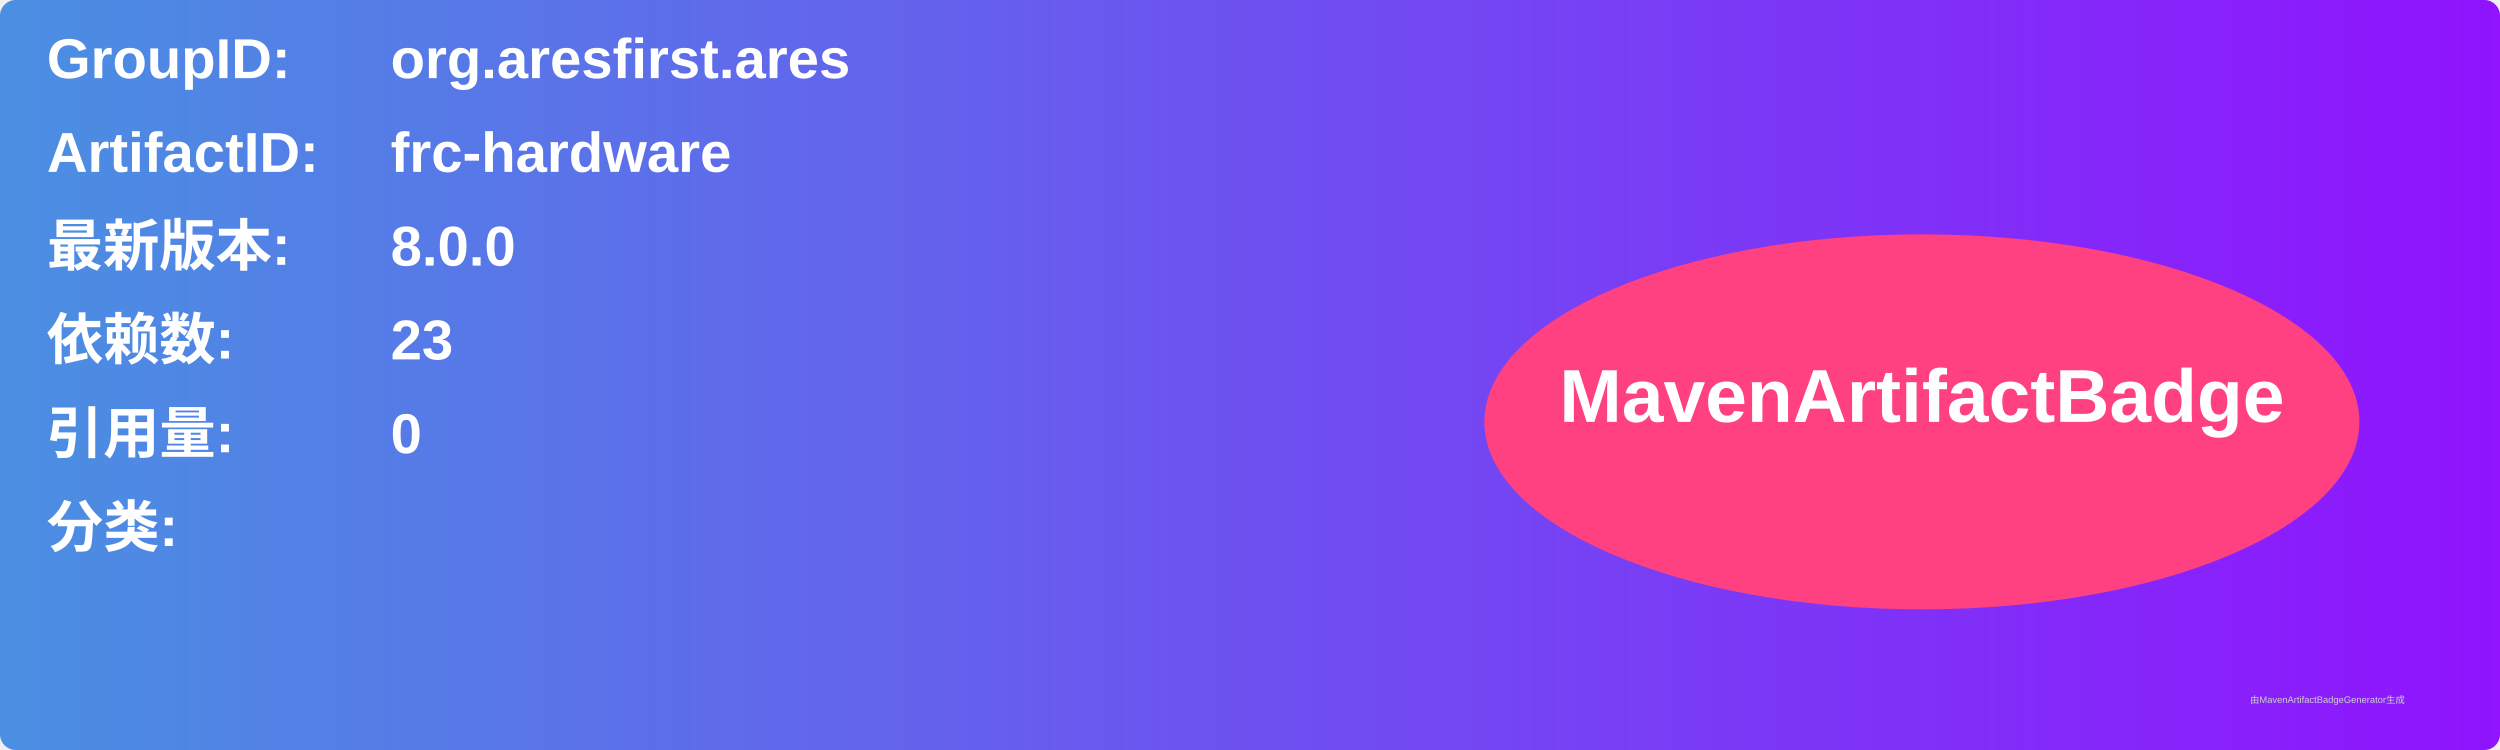
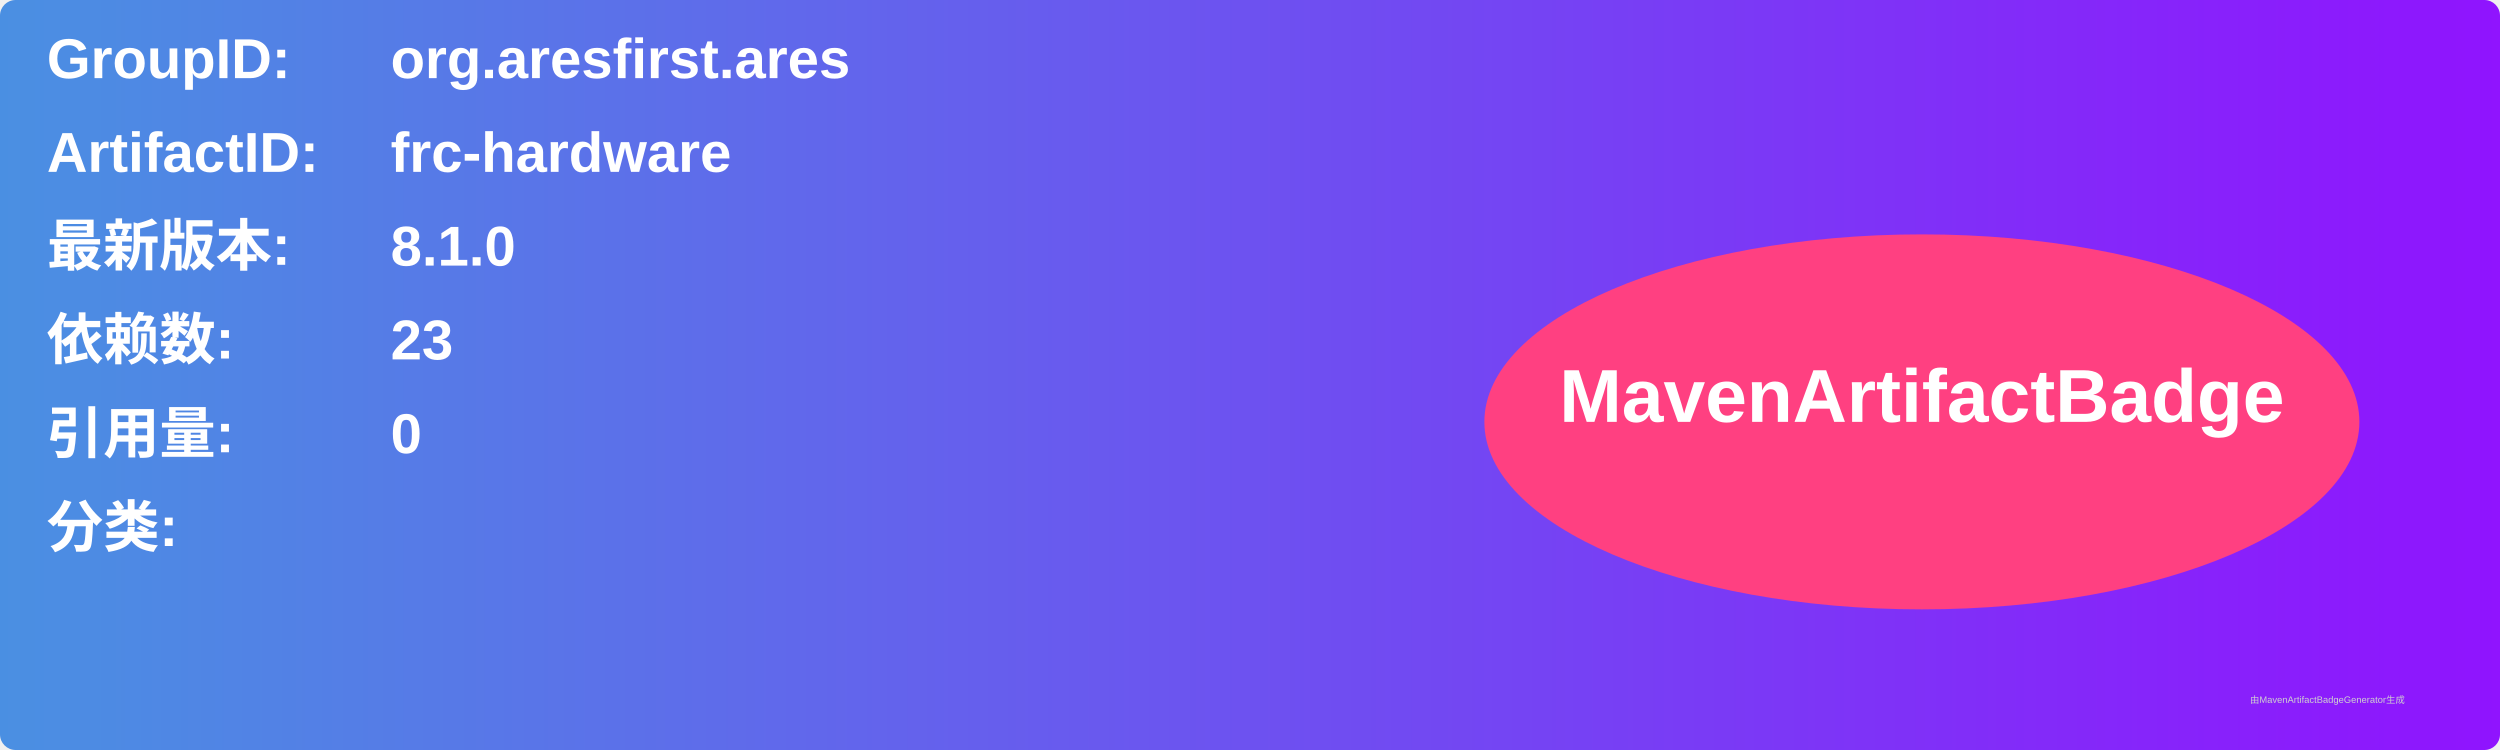
<svg xmlns="http://www.w3.org/2000/svg" width="800" height="240" viewBox="0 0 800 240">
  <linearGradient id="grad" x1="0%" y1="0%" x2="100%" y2="0%">
    <stop offset="0%" stop-color="#4a90e2" />
    <stop offset="100%" stop-color="#9013fe" />
  </linearGradient>
  <rect width="100%" height="100%" rx="5" ry="5" fill="url(#grad)" />
  <g transform="translate(15, 15)">
    <text x="0" y="10" font-family="Arial" font-size="18" fill="white" font-weight="bold" width="260">GroupID:</text>
    <text x="110" y="10" font-family="Arial" font-size="18" fill="white" font-weight="bold" width="460">org.aresfirst.ares</text>
    <text x="0" y="40" font-family="Arial" font-size="18" fill="white" font-weight="bold" width="260">ArtifactID:</text>
    <text x="110" y="40" font-family="Arial" font-size="18" fill="white" font-weight="bold" width="460">frc-hardware</text>
    <text x="0" y="70" font-family="Arial" font-size="18" fill="white" font-weight="bold">最新版本:</text>
    <text x="110" y="70" font-family="Arial" font-size="18" fill="white" font-weight="bold">
-       <tspan font-weight="bold">8.0.0</tspan>
+       <tspan font-weight="bold">8.1.0</tspan>
    </text>
    <text x="0" y="100" font-family="Arial" font-size="18" fill="white" font-weight="bold">依赖数: </text>
    <text x="110" y="100" font-family="Arial" font-size="18" fill="white">
      <tspan font-weight="bold">23</tspan>
    </text>
    <text x="0" y="130" font-family="Arial" font-size="18" fill="white" font-weight="bold">引用量: </text>
    <text x="110" y="130" font-family="Arial" font-size="18" fill="white">
      <tspan font-weight="bold">0</tspan>
    </text>
    <text x="0" y="160" font-family="Arial" font-size="18" fill="white" font-weight="bold">分类:</text>
    <text x="10" y="190" font-family="Arial" font-size="10" fill="white">
      <tspan font-weight="bold" />
    </text>
    <ellipse cx="600" cy="120" rx="140" ry="60" fill="#ff4081" />
    <text x="600" y="120" text-anchor="middle" font-family="Arial" font-size="24" fill="white" font-weight="bold">MavenArtifactBadge</text>
  </g>
  <text x="720" y="225" font-family="Arial" font-size="3" fill="#d0d0d0">由MavenArtifactBadgeGenerator生成</text>
</svg>
